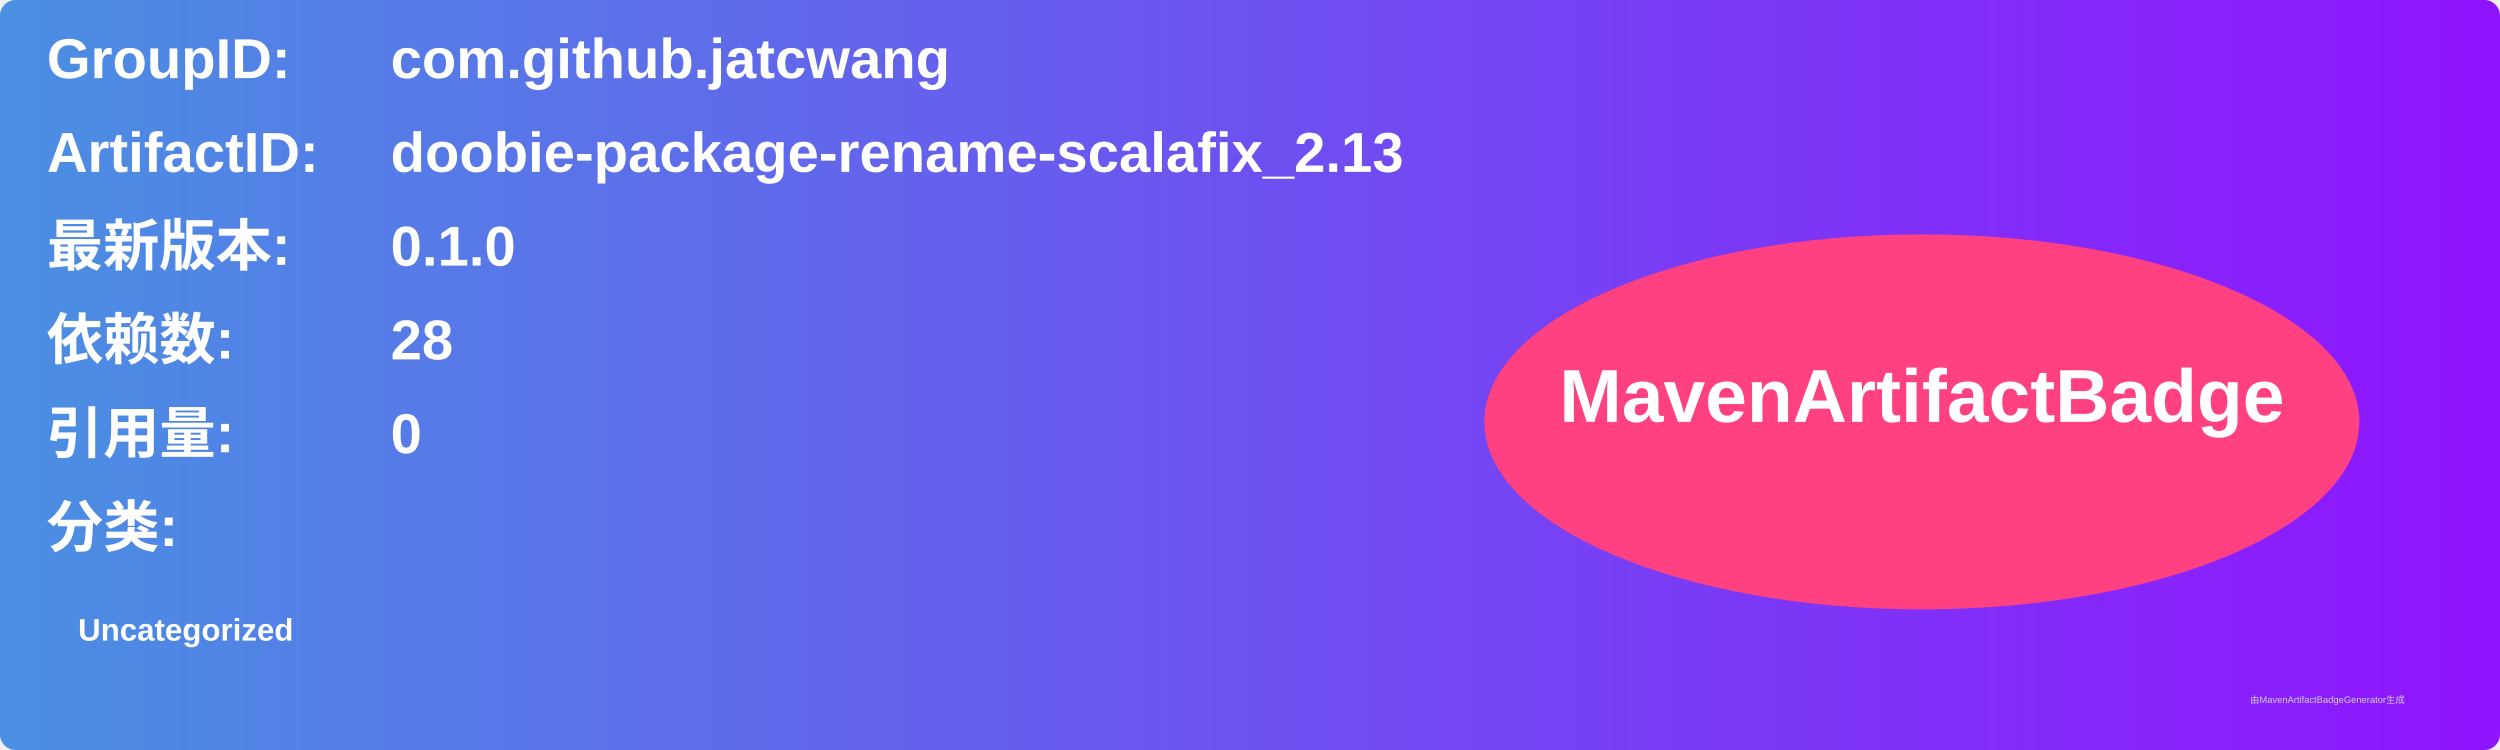
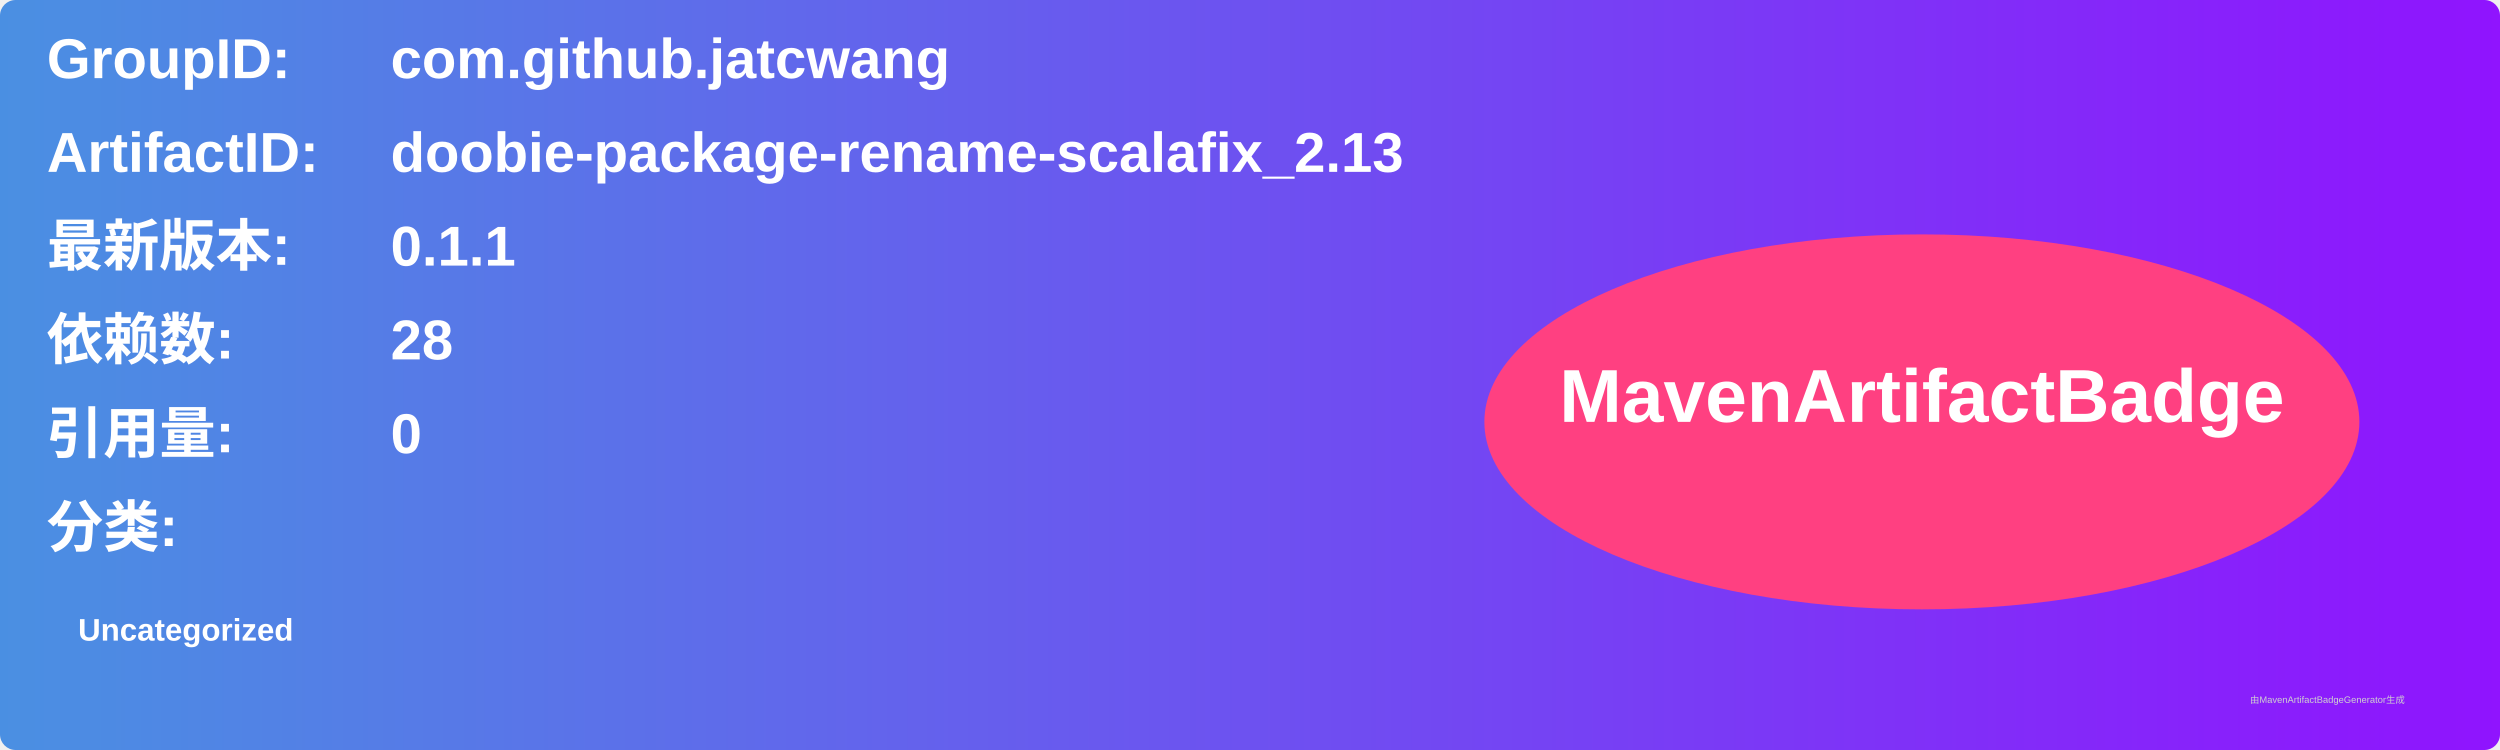
<svg xmlns="http://www.w3.org/2000/svg" width="800" height="240" viewBox="0 0 800 240">
  <linearGradient id="grad" x1="0%" y1="0%" x2="100%" y2="0%">
    <stop offset="0%" stop-color="#4a90e2" />
    <stop offset="100%" stop-color="#9013fe" />
  </linearGradient>
  <rect width="100%" height="100%" rx="5" ry="5" fill="url(#grad)" />
  <g transform="translate(15, 15)">
    <text x="0" y="10" font-family="Arial" font-size="18" fill="white" font-weight="bold" width="260">GroupID:</text>
    <text x="110" y="10" font-family="Arial" font-size="18" fill="white" font-weight="bold" width="460">com.github.jatcwang</text>
    <text x="0" y="40" font-family="Arial" font-size="18" fill="white" font-weight="bold" width="260">ArtifactID:</text>
    <text x="110" y="40" font-family="Arial" font-size="18" fill="white" font-weight="bold" width="460">doobie-package-rename-scalafix_2.13</text>
    <text x="0" y="70" font-family="Arial" font-size="18" fill="white" font-weight="bold">最新版本:</text>
    <text x="110" y="70" font-family="Arial" font-size="18" fill="white" font-weight="bold">
-       <tspan font-weight="bold">0.1.0</tspan>
+       <tspan font-weight="bold">0.1.1</tspan>
    </text>
    <text x="0" y="100" font-family="Arial" font-size="18" fill="white" font-weight="bold">依赖数: </text>
    <text x="110" y="100" font-family="Arial" font-size="18" fill="white">
      <tspan font-weight="bold">28</tspan>
    </text>
    <text x="0" y="130" font-family="Arial" font-size="18" fill="white" font-weight="bold">引用量: </text>
    <text x="110" y="130" font-family="Arial" font-size="18" fill="white">
      <tspan font-weight="bold">0</tspan>
    </text>
    <text x="0" y="160" font-family="Arial" font-size="18" fill="white" font-weight="bold">分类:</text>
    <text x="10" y="190" font-family="Arial" font-size="10" fill="white">
      <tspan font-weight="bold">Uncategorized</tspan>
    </text>
    <ellipse cx="600" cy="120" rx="140" ry="60" fill="#ff4081" />
    <text x="600" y="120" text-anchor="middle" font-family="Arial" font-size="24" fill="white" font-weight="bold">MavenArtifactBadge</text>
  </g>
  <text x="720" y="225" font-family="Arial" font-size="3" fill="#d0d0d0">由MavenArtifactBadgeGenerator生成</text>
</svg>
